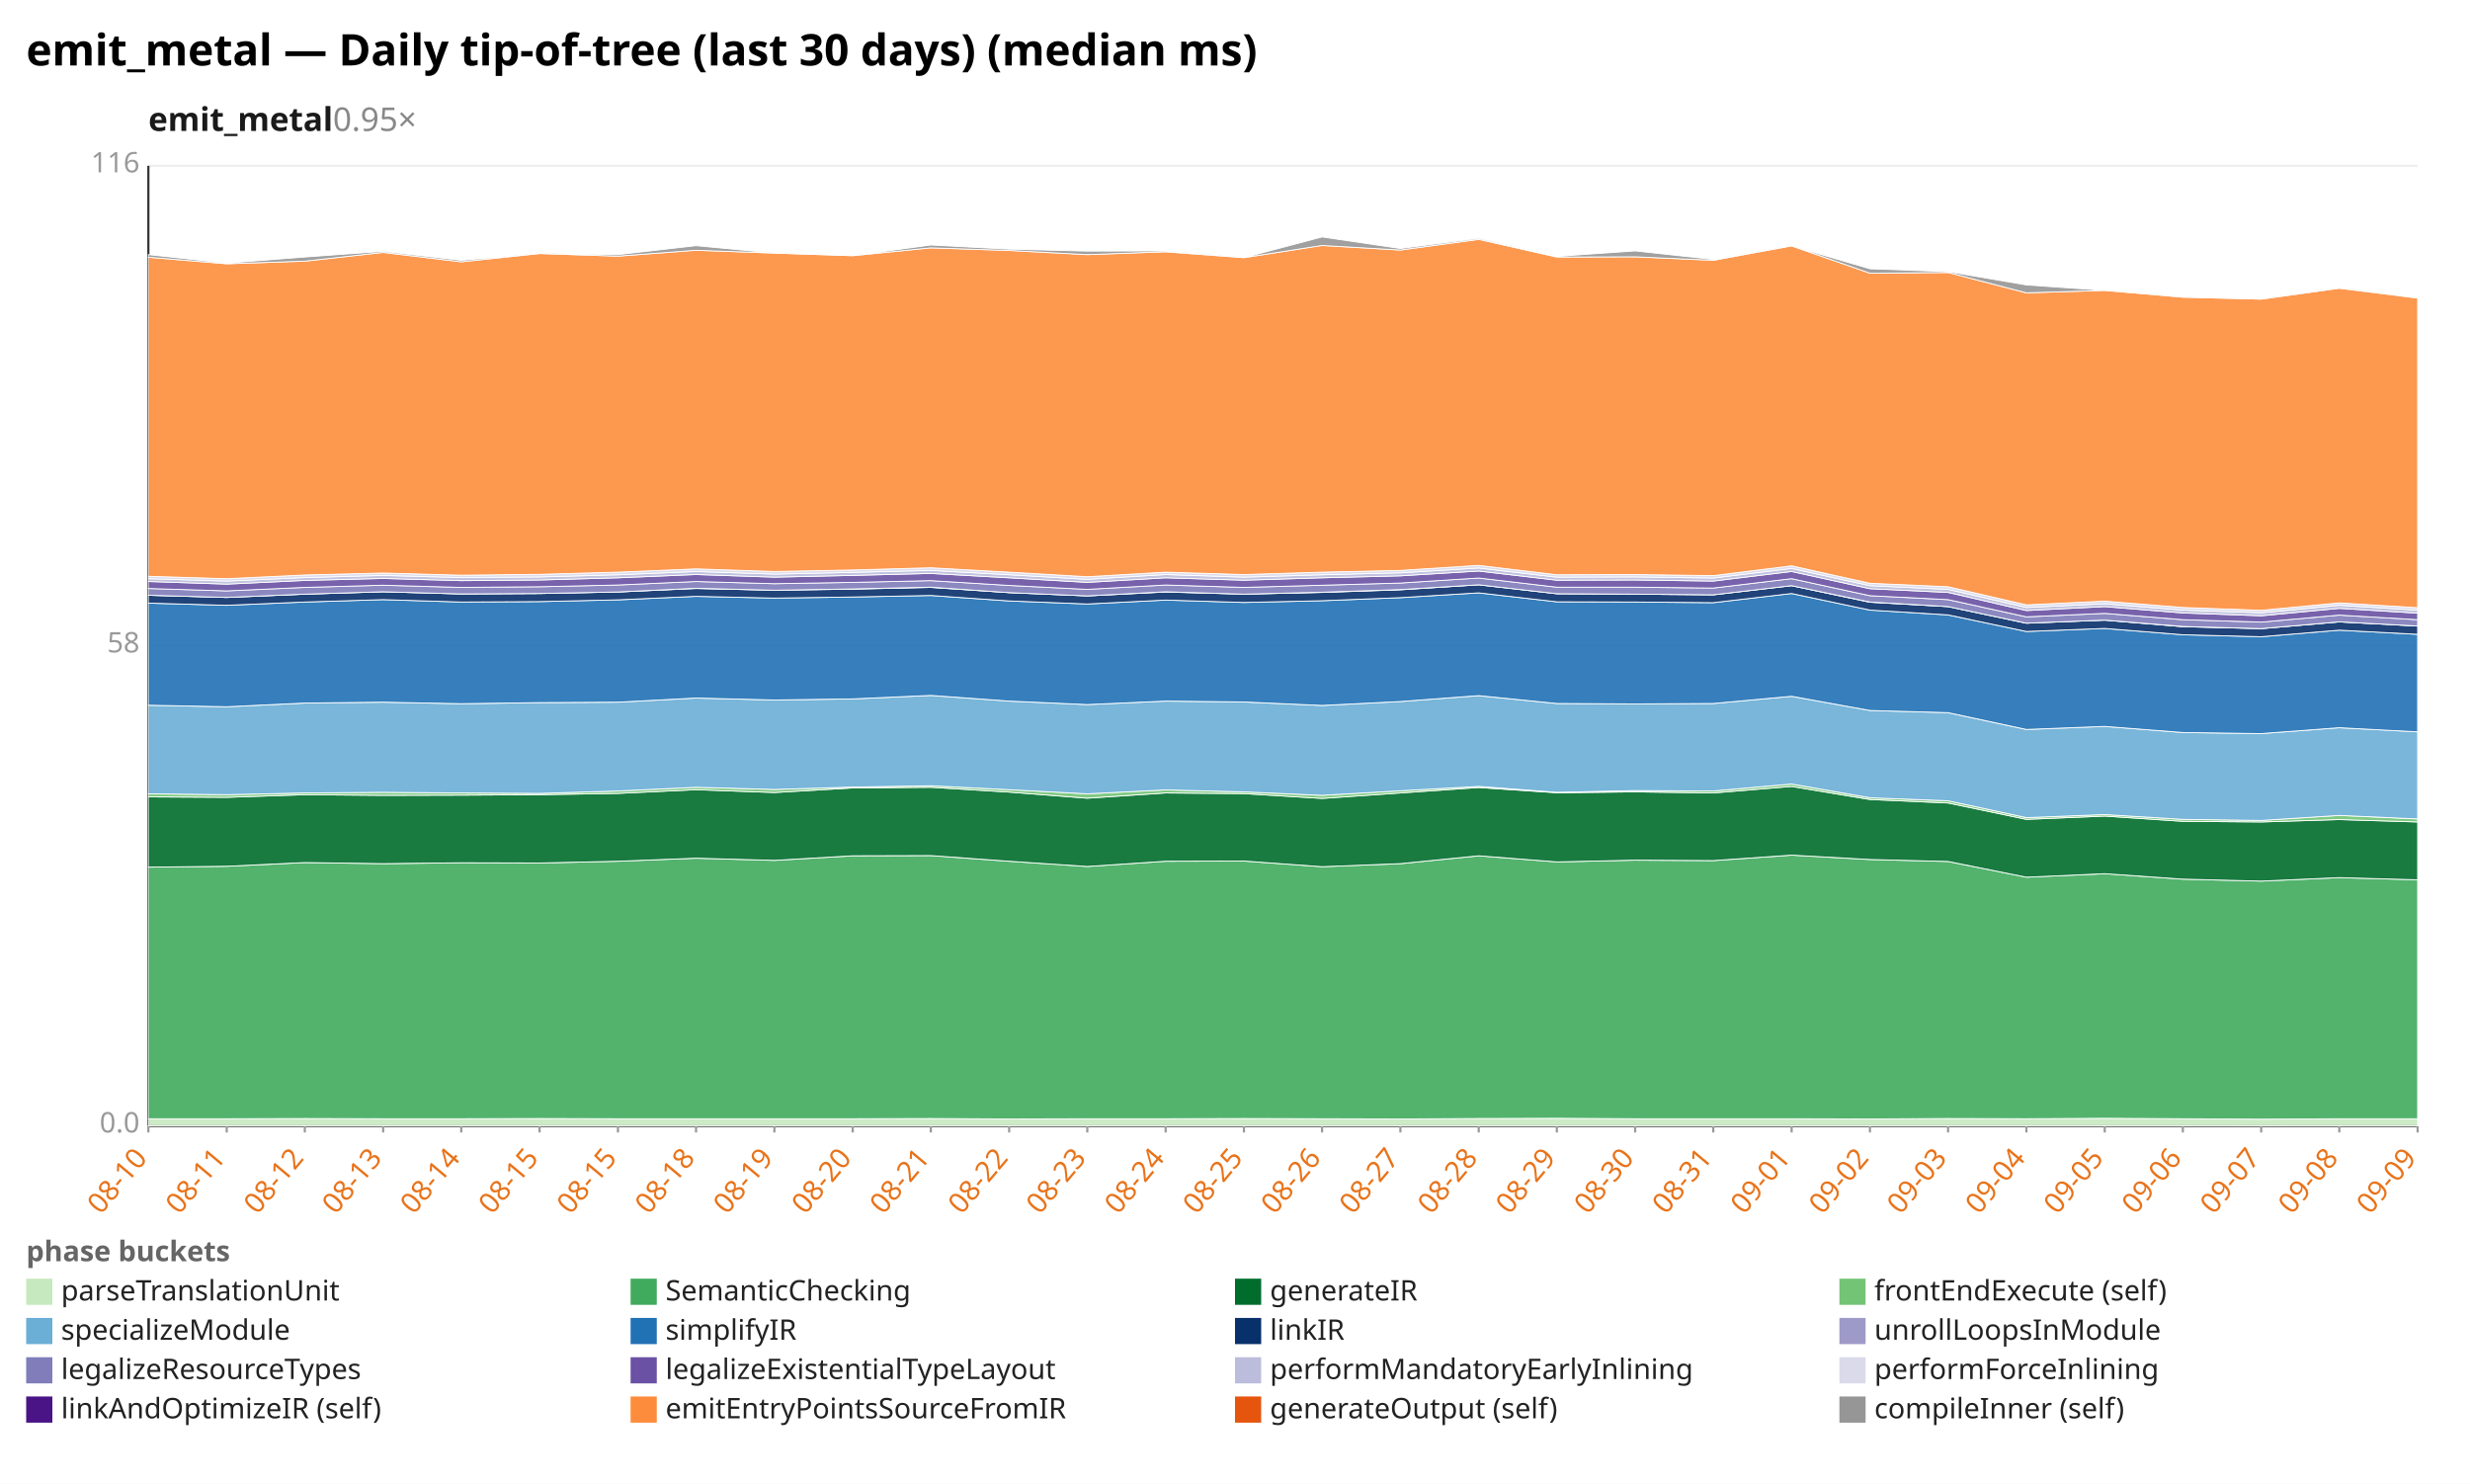
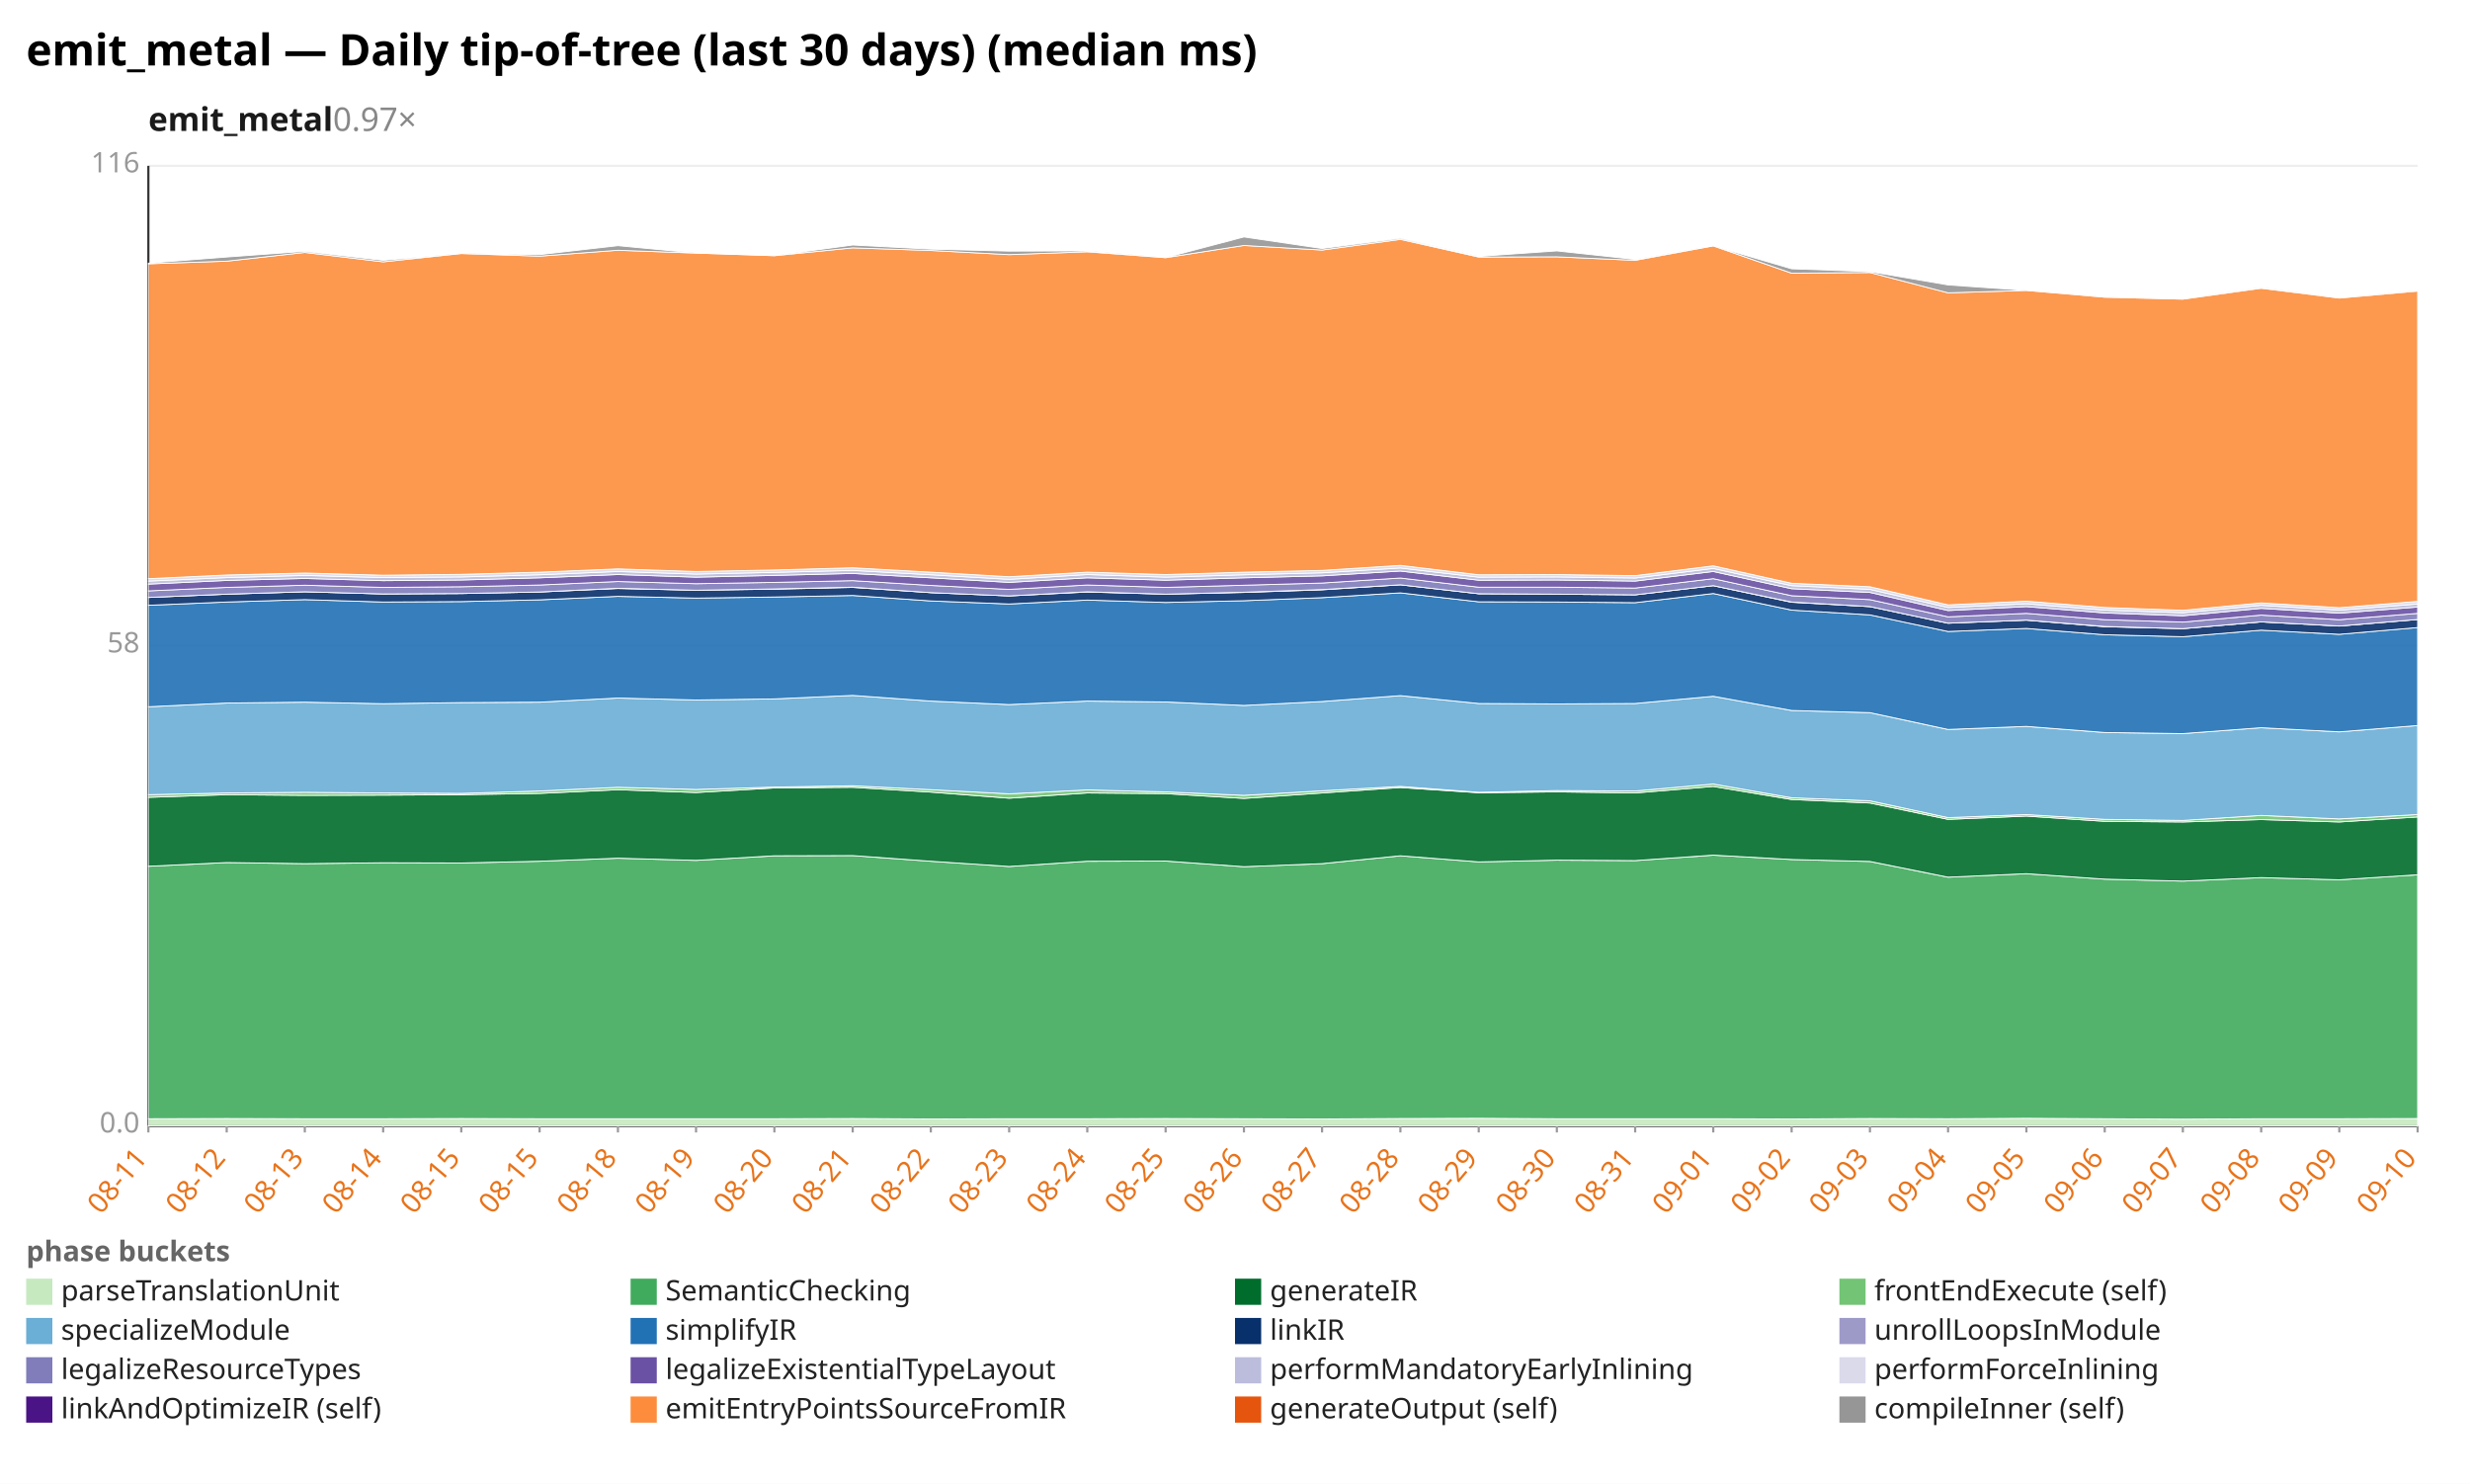
<svg xmlns="http://www.w3.org/2000/svg" width="1132" height="680" viewBox="0 0 1132 680" preserveAspectRatio="xMidYMid meet" font-family="sans-serif" font-size="13">
  <rect width="1132" height="680" fill="white" />
  <text x="12" y="30" font-size="20" font-weight="bold">emit_metal — Daily tip-of-tree (last 30 days) (median ms)</text>
-   <text x="68" y="60" font-size="15" font-weight="600" fill="#1a1a1a">emit_metal<tspan fill="#888" font-weight="400" text-decoration="none">  0.95×</tspan>
+   <text x="68" y="60" font-size="15" font-weight="600" fill="#1a1a1a">emit_metal<tspan fill="#888" font-weight="400" text-decoration="none">  0.97×</tspan>
  </text>
  <line x1="68.0" y1="516.0" x2="1108.0" y2="516.0" stroke="#eee" />
  <text x="64.0" y="519.0" text-anchor="end" fill="#999">0.0</text>
  <line x1="68.0" y1="296.0" x2="1108.0" y2="296.0" stroke="#eee" />
  <text x="64.0" y="299.0" text-anchor="end" fill="#999">58</text>
  <line x1="68.0" y1="76.0" x2="1108.0" y2="76.0" stroke="#eee" />
  <text x="64.0" y="79.0" text-anchor="end" fill="#999">116</text>
  <line x1="68.0" y1="76.0" x2="68.0" y2="516.0" stroke="#333" />
  <line x1="68.0" y1="516.0" x2="1108.0" y2="516.0" stroke="#333" />
  <line x1="68.0" y1="516.0" x2="68.0" y2="519.0" stroke="#999" />
-   <text x="68.0" y="531.0" text-anchor="end" fill="#e8731a" transform="rotate(-50 68.0 531.0)">08-10</text>
+   <text x="68.0" y="531.0" text-anchor="end" fill="#e8731a" transform="rotate(-50 68.0 531.0)">08-11</text>
  <line x1="103.9" y1="516.0" x2="103.9" y2="519.0" stroke="#999" />
-   <text x="103.9" y="531.0" text-anchor="end" fill="#e8731a" transform="rotate(-50 103.9 531.0)">08-11</text>
+   <text x="103.9" y="531.0" text-anchor="end" fill="#e8731a" transform="rotate(-50 103.9 531.0)">08-12</text>
  <line x1="139.7" y1="516.0" x2="139.7" y2="519.0" stroke="#999" />
-   <text x="139.7" y="531.0" text-anchor="end" fill="#e8731a" transform="rotate(-50 139.7 531.0)">08-12</text>
+   <text x="139.7" y="531.0" text-anchor="end" fill="#e8731a" transform="rotate(-50 139.7 531.0)">08-13</text>
  <line x1="175.6" y1="516.0" x2="175.6" y2="519.0" stroke="#999" />
-   <text x="175.6" y="531.0" text-anchor="end" fill="#e8731a" transform="rotate(-50 175.6 531.0)">08-13</text>
+   <text x="175.6" y="531.0" text-anchor="end" fill="#e8731a" transform="rotate(-50 175.6 531.0)">08-14</text>
  <line x1="211.4" y1="516.0" x2="211.4" y2="519.0" stroke="#999" />
-   <text x="211.4" y="531.0" text-anchor="end" fill="#e8731a" transform="rotate(-50 211.4 531.0)">08-14</text>
+   <text x="211.4" y="531.0" text-anchor="end" fill="#e8731a" transform="rotate(-50 211.4 531.0)">08-15</text>
  <line x1="247.3" y1="516.0" x2="247.3" y2="519.0" stroke="#999" />
  <text x="247.3" y="531.0" text-anchor="end" fill="#e8731a" transform="rotate(-50 247.3 531.0)">08-15</text>
  <line x1="283.2" y1="516.0" x2="283.2" y2="519.0" stroke="#999" />
-   <text x="283.2" y="531.0" text-anchor="end" fill="#e8731a" transform="rotate(-50 283.2 531.0)">08-15</text>
+   <text x="283.2" y="531.0" text-anchor="end" fill="#e8731a" transform="rotate(-50 283.2 531.0)">08-18</text>
  <line x1="319.0" y1="516.0" x2="319.0" y2="519.0" stroke="#999" />
-   <text x="319.0" y="531.0" text-anchor="end" fill="#e8731a" transform="rotate(-50 319.0 531.0)">08-18</text>
+   <text x="319.0" y="531.0" text-anchor="end" fill="#e8731a" transform="rotate(-50 319.0 531.0)">08-19</text>
  <line x1="354.9" y1="516.0" x2="354.9" y2="519.0" stroke="#999" />
-   <text x="354.9" y="531.0" text-anchor="end" fill="#e8731a" transform="rotate(-50 354.9 531.0)">08-19</text>
+   <text x="354.9" y="531.0" text-anchor="end" fill="#e8731a" transform="rotate(-50 354.9 531.0)">08-20</text>
  <line x1="390.8" y1="516.0" x2="390.8" y2="519.0" stroke="#999" />
-   <text x="390.8" y="531.0" text-anchor="end" fill="#e8731a" transform="rotate(-50 390.8 531.0)">08-20</text>
+   <text x="390.8" y="531.0" text-anchor="end" fill="#e8731a" transform="rotate(-50 390.8 531.0)">08-21</text>
  <line x1="426.6" y1="516.0" x2="426.6" y2="519.0" stroke="#999" />
-   <text x="426.6" y="531.0" text-anchor="end" fill="#e8731a" transform="rotate(-50 426.6 531.0)">08-21</text>
+   <text x="426.6" y="531.0" text-anchor="end" fill="#e8731a" transform="rotate(-50 426.6 531.0)">08-22</text>
  <line x1="462.5" y1="516.0" x2="462.5" y2="519.0" stroke="#999" />
-   <text x="462.5" y="531.0" text-anchor="end" fill="#e8731a" transform="rotate(-50 462.5 531.0)">08-22</text>
+   <text x="462.5" y="531.0" text-anchor="end" fill="#e8731a" transform="rotate(-50 462.5 531.0)">08-23</text>
  <line x1="498.3" y1="516.0" x2="498.3" y2="519.0" stroke="#999" />
-   <text x="498.3" y="531.0" text-anchor="end" fill="#e8731a" transform="rotate(-50 498.3 531.0)">08-23</text>
+   <text x="498.3" y="531.0" text-anchor="end" fill="#e8731a" transform="rotate(-50 498.3 531.0)">08-24</text>
  <line x1="534.2" y1="516.0" x2="534.2" y2="519.0" stroke="#999" />
-   <text x="534.2" y="531.0" text-anchor="end" fill="#e8731a" transform="rotate(-50 534.2 531.0)">08-24</text>
+   <text x="534.2" y="531.0" text-anchor="end" fill="#e8731a" transform="rotate(-50 534.2 531.0)">08-25</text>
  <line x1="570.1" y1="516.0" x2="570.1" y2="519.0" stroke="#999" />
-   <text x="570.1" y="531.0" text-anchor="end" fill="#e8731a" transform="rotate(-50 570.1 531.0)">08-25</text>
+   <text x="570.1" y="531.0" text-anchor="end" fill="#e8731a" transform="rotate(-50 570.1 531.0)">08-26</text>
  <line x1="605.9" y1="516.0" x2="605.9" y2="519.0" stroke="#999" />
-   <text x="605.9" y="531.0" text-anchor="end" fill="#e8731a" transform="rotate(-50 605.9 531.0)">08-26</text>
+   <text x="605.9" y="531.0" text-anchor="end" fill="#e8731a" transform="rotate(-50 605.9 531.0)">08-27</text>
  <line x1="641.8" y1="516.0" x2="641.8" y2="519.0" stroke="#999" />
-   <text x="641.8" y="531.0" text-anchor="end" fill="#e8731a" transform="rotate(-50 641.8 531.0)">08-27</text>
+   <text x="641.8" y="531.0" text-anchor="end" fill="#e8731a" transform="rotate(-50 641.8 531.0)">08-28</text>
  <line x1="677.7" y1="516.0" x2="677.7" y2="519.0" stroke="#999" />
-   <text x="677.7" y="531.0" text-anchor="end" fill="#e8731a" transform="rotate(-50 677.7 531.0)">08-28</text>
+   <text x="677.7" y="531.0" text-anchor="end" fill="#e8731a" transform="rotate(-50 677.7 531.0)">08-29</text>
  <line x1="713.5" y1="516.0" x2="713.5" y2="519.0" stroke="#999" />
-   <text x="713.5" y="531.0" text-anchor="end" fill="#e8731a" transform="rotate(-50 713.5 531.0)">08-29</text>
+   <text x="713.5" y="531.0" text-anchor="end" fill="#e8731a" transform="rotate(-50 713.5 531.0)">08-30</text>
  <line x1="749.4" y1="516.0" x2="749.4" y2="519.0" stroke="#999" />
-   <text x="749.4" y="531.0" text-anchor="end" fill="#e8731a" transform="rotate(-50 749.4 531.0)">08-30</text>
+   <text x="749.4" y="531.0" text-anchor="end" fill="#e8731a" transform="rotate(-50 749.4 531.0)">08-31</text>
  <line x1="785.2" y1="516.0" x2="785.2" y2="519.0" stroke="#999" />
-   <text x="785.2" y="531.0" text-anchor="end" fill="#e8731a" transform="rotate(-50 785.2 531.0)">08-31</text>
+   <text x="785.2" y="531.0" text-anchor="end" fill="#e8731a" transform="rotate(-50 785.2 531.0)">09-01</text>
  <line x1="821.1" y1="516.0" x2="821.1" y2="519.0" stroke="#999" />
-   <text x="821.1" y="531.0" text-anchor="end" fill="#e8731a" transform="rotate(-50 821.1 531.0)">09-01</text>
+   <text x="821.1" y="531.0" text-anchor="end" fill="#e8731a" transform="rotate(-50 821.1 531.0)">09-02</text>
  <line x1="857.0" y1="516.0" x2="857.0" y2="519.0" stroke="#999" />
-   <text x="857.0" y="531.0" text-anchor="end" fill="#e8731a" transform="rotate(-50 857.0 531.0)">09-02</text>
+   <text x="857.0" y="531.0" text-anchor="end" fill="#e8731a" transform="rotate(-50 857.0 531.0)">09-03</text>
  <line x1="892.8" y1="516.0" x2="892.8" y2="519.0" stroke="#999" />
-   <text x="892.8" y="531.0" text-anchor="end" fill="#e8731a" transform="rotate(-50 892.8 531.0)">09-03</text>
+   <text x="892.8" y="531.0" text-anchor="end" fill="#e8731a" transform="rotate(-50 892.8 531.0)">09-04</text>
  <line x1="928.7" y1="516.0" x2="928.7" y2="519.0" stroke="#999" />
-   <text x="928.7" y="531.0" text-anchor="end" fill="#e8731a" transform="rotate(-50 928.7 531.0)">09-04</text>
+   <text x="928.7" y="531.0" text-anchor="end" fill="#e8731a" transform="rotate(-50 928.7 531.0)">09-05</text>
  <line x1="964.6" y1="516.0" x2="964.6" y2="519.0" stroke="#999" />
-   <text x="964.6" y="531.0" text-anchor="end" fill="#e8731a" transform="rotate(-50 964.6 531.0)">09-05</text>
+   <text x="964.6" y="531.0" text-anchor="end" fill="#e8731a" transform="rotate(-50 964.6 531.0)">09-06</text>
  <line x1="1000.4" y1="516.0" x2="1000.4" y2="519.0" stroke="#999" />
-   <text x="1000.4" y="531.0" text-anchor="end" fill="#e8731a" transform="rotate(-50 1000.4 531.0)">09-06</text>
+   <text x="1000.4" y="531.0" text-anchor="end" fill="#e8731a" transform="rotate(-50 1000.4 531.0)">09-07</text>
  <line x1="1036.3" y1="516.0" x2="1036.3" y2="519.0" stroke="#999" />
-   <text x="1036.3" y="531.0" text-anchor="end" fill="#e8731a" transform="rotate(-50 1036.3 531.0)">09-07</text>
+   <text x="1036.3" y="531.0" text-anchor="end" fill="#e8731a" transform="rotate(-50 1036.3 531.0)">09-08</text>
  <line x1="1072.1" y1="516.0" x2="1072.1" y2="519.0" stroke="#999" />
-   <text x="1072.1" y="531.0" text-anchor="end" fill="#e8731a" transform="rotate(-50 1072.1 531.0)">09-08</text>
+   <text x="1072.1" y="531.0" text-anchor="end" fill="#e8731a" transform="rotate(-50 1072.1 531.0)">09-09</text>
  <line x1="1108.0" y1="516.0" x2="1108.0" y2="519.0" stroke="#999" />
-   <text x="1108.0" y="531.0" text-anchor="end" fill="#e8731a" transform="rotate(-50 1108.0 531.0)">09-09</text>
-   <polygon points="68.0,512.7 103.9,512.7 139.7,512.6 175.6,512.7 211.4,512.7 247.3,512.6 283.2,512.7 319.0,512.7 354.9,512.7 390.8,512.7 426.6,512.6 462.5,512.8 498.3,512.7 534.2,512.7 570.1,512.6 605.9,512.7 641.8,512.8 677.7,512.6 713.5,512.5 749.4,512.7 785.2,512.7 821.1,512.7 857.0,512.8 892.8,512.6 928.7,512.7 964.6,512.5 1000.4,512.7 1036.3,512.9 1072.1,512.7 1108.0,512.7 1108.0,516.0 1072.1,516.0 1036.3,516.0 1000.4,516.0 964.6,516.0 928.7,516.0 892.8,516.0 857.0,516.0 821.1,516.0 785.2,516.0 749.4,516.0 713.5,516.0 677.7,516.0 641.8,516.0 605.9,516.0 570.1,516.0 534.2,516.0 498.3,516.0 462.5,516.0 426.6,516.0 390.8,516.0 354.9,516.0 319.0,516.0 283.2,516.0 247.3,516.0 211.4,516.0 175.6,516.0 139.7,516.0 103.9,516.0 68.0,516.0" fill="#c7e9c0" fill-opacity="0.9" stroke="#fff" stroke-width="0.4" />
-   <polygon points="68.0,397.4 103.9,397.0 139.7,395.3 175.6,395.8 211.4,395.4 247.3,395.5 283.2,394.7 319.0,393.3 354.9,394.3 390.8,392.2 426.6,392.1 462.5,394.7 498.3,397.1 534.2,394.7 570.1,394.6 605.9,397.2 641.8,395.8 677.7,392.2 713.5,395.0 749.4,394.2 785.2,394.4 821.1,391.9 857.0,393.9 892.8,394.8 928.7,402.0 964.6,400.4 1000.4,402.9 1036.3,403.8 1072.1,402.2 1108.0,403.2 1108.0,512.7 1072.1,512.7 1036.3,512.9 1000.4,512.7 964.6,512.5 928.7,512.7 892.8,512.6 857.0,512.8 821.1,512.7 785.2,512.7 749.4,512.7 713.5,512.5 677.7,512.6 641.8,512.8 605.9,512.7 570.1,512.6 534.2,512.7 498.3,512.7 462.5,512.8 426.6,512.6 390.8,512.7 354.9,512.7 319.0,512.7 283.2,512.7 247.3,512.6 211.4,512.7 175.6,512.7 139.7,512.6 103.9,512.7 68.0,512.7" fill="#41ab5d" fill-opacity="0.9" stroke="#fff" stroke-width="0.4" />
-   <polygon points="68.0,365.2 103.9,365.4 139.7,364.2 175.6,364.5 211.4,364.4 247.3,364.2 283.2,363.6 319.0,361.9 354.9,363.2 390.8,361.1 426.6,360.8 462.5,363.0 498.3,365.8 534.2,363.4 570.1,363.7 605.9,365.9 641.8,363.4 677.7,360.9 713.5,363.3 749.4,362.9 785.2,363.4 821.1,360.4 857.0,366.4 892.8,368.0 928.7,375.5 964.6,374.0 1000.4,376.4 1036.3,376.7 1072.1,375.6 1108.0,376.7 1108.0,403.2 1072.1,402.2 1036.3,403.8 1000.4,402.9 964.6,400.4 928.7,402.0 892.8,394.8 857.0,393.9 821.1,391.9 785.2,394.4 749.4,394.2 713.5,395.0 677.7,392.2 641.8,395.8 605.9,397.2 570.1,394.6 534.2,394.7 498.3,397.1 462.5,394.7 426.6,392.1 390.8,392.2 354.9,394.3 319.0,393.3 283.2,394.7 247.3,395.5 211.4,395.4 175.6,395.8 139.7,395.3 103.9,397.0 68.0,397.4" fill="#006d2c" fill-opacity="0.9" stroke="#fff" stroke-width="0.4" />
-   <polygon points="68.0,363.8 103.9,364.2 139.7,363.4 175.6,363.1 211.4,363.4 247.3,363.6 283.2,362.5 319.0,360.8 354.9,361.8 390.8,360.7 426.6,360.1 462.5,361.9 498.3,363.8 534.2,362.0 570.1,362.9 605.9,364.5 641.8,362.4 677.7,360.4 713.5,363.1 749.4,362.3 785.2,362.5 821.1,359.3 857.0,365.6 892.8,367.0 928.7,374.7 964.6,373.3 1000.4,375.5 1036.3,376.0 1072.1,373.7 1108.0,375.3 1108.0,376.7 1072.1,375.6 1036.3,376.7 1000.4,376.4 964.6,374.0 928.7,375.5 892.8,368.0 857.0,366.4 821.1,360.4 785.2,363.4 749.4,362.9 713.5,363.3 677.7,360.9 641.8,363.4 605.9,365.9 570.1,363.7 534.2,363.4 498.3,365.8 462.5,363.0 426.6,360.8 390.8,361.1 354.9,363.2 319.0,361.9 283.2,363.6 247.3,364.2 211.4,364.4 175.6,364.5 139.7,364.2 103.9,365.4 68.0,365.2" fill="#74c476" fill-opacity="0.9" stroke="#fff" stroke-width="0.4" />
-   <polygon points="68.0,323.2 103.9,323.9 139.7,322.2 175.6,321.8 211.4,322.5 247.3,322.0 283.2,321.8 319.0,319.9 354.9,320.8 390.8,320.3 426.6,318.7 462.5,321.3 498.3,322.9 534.2,321.3 570.1,321.7 605.9,323.3 641.8,321.5 677.7,318.8 713.5,322.4 749.4,322.6 785.2,322.4 821.1,319.1 857.0,325.6 892.8,326.6 928.7,334.3 964.6,332.9 1000.4,335.7 1036.3,336.2 1072.1,333.5 1108.0,335.4 1108.0,375.3 1072.1,373.7 1036.3,376.0 1000.4,375.5 964.6,373.3 928.7,374.7 892.8,367.0 857.0,365.6 821.1,359.3 785.2,362.5 749.4,362.3 713.5,363.1 677.7,360.4 641.8,362.4 605.9,364.5 570.1,362.9 534.2,362.0 498.3,363.8 462.5,361.9 426.6,360.1 390.8,360.7 354.9,361.8 319.0,360.8 283.2,362.5 247.3,363.6 211.4,363.4 175.6,363.1 139.7,363.4 103.9,364.2 68.0,363.8" fill="#6baed6" fill-opacity="0.9" stroke="#fff" stroke-width="0.4" />
-   <polygon points="68.0,276.4 103.9,277.4 139.7,275.9 175.6,274.8 211.4,275.9 247.3,275.7 283.2,274.9 319.0,273.3 354.9,274.1 390.8,273.6 426.6,272.9 462.5,275.4 498.3,276.8 534.2,275.0 570.1,276.1 605.9,275.3 641.8,273.9 677.7,271.7 713.5,275.8 749.4,275.9 785.2,276.2 821.1,272.0 857.0,279.6 892.8,281.8 928.7,289.4 964.6,288.0 1000.4,290.9 1036.3,291.8 1072.1,288.8 1108.0,290.7 1108.0,335.4 1072.1,333.5 1036.3,336.2 1000.4,335.7 964.6,332.9 928.7,334.3 892.8,326.6 857.0,325.6 821.1,319.1 785.2,322.4 749.4,322.6 713.5,322.4 677.7,318.8 641.8,321.5 605.9,323.3 570.1,321.7 534.2,321.3 498.3,322.9 462.5,321.3 426.6,318.7 390.8,320.3 354.9,320.8 319.0,319.9 283.2,321.8 247.3,322.0 211.4,322.5 175.6,321.8 139.7,322.2 103.9,323.9 68.0,323.2" fill="#2171b5" fill-opacity="0.9" stroke="#fff" stroke-width="0.4" />
-   <polygon points="68.0,272.8 103.9,273.8 139.7,272.3 175.6,271.2 211.4,272.2 247.3,272.0 283.2,271.3 319.0,269.7 354.9,270.5 390.8,270.0 426.6,269.2 462.5,271.6 498.3,273.1 534.2,271.3 570.1,272.3 605.9,271.5 641.8,270.3 677.7,268.0 713.5,272.1 749.4,272.3 785.2,272.6 821.1,268.4 857.0,276.0 892.8,278.0 928.7,285.6 964.6,284.2 1000.4,287.2 1036.3,288.1 1072.1,285.0 1108.0,286.9 1108.0,290.7 1072.1,288.8 1036.3,291.8 1000.4,290.9 964.6,288.0 928.7,289.4 892.8,281.8 857.0,279.6 821.1,272.0 785.2,276.2 749.4,275.9 713.5,275.8 677.7,271.7 641.8,273.9 605.9,275.3 570.1,276.1 534.2,275.0 498.3,276.8 462.5,275.4 426.6,272.9 390.8,273.6 354.9,274.1 319.0,273.3 283.2,274.9 247.3,275.7 211.4,275.9 175.6,274.8 139.7,275.9 103.9,277.4 68.0,276.4" fill="#08306b" fill-opacity="0.9" stroke="#fff" stroke-width="0.4" />
-   <polygon points="68.0,272.8 103.9,273.8 139.7,272.3 175.6,271.2 211.4,272.2 247.3,272.0 283.2,271.3 319.0,269.6 354.9,270.5 390.8,269.9 426.6,269.1 462.5,271.6 498.3,273.1 534.2,271.2 570.1,272.3 605.9,271.4 641.8,270.2 677.7,268.0 713.5,272.1 749.4,272.3 785.2,272.6 821.1,268.4 857.0,275.9 892.8,278.0 928.7,285.6 964.6,284.2 1000.4,287.1 1036.3,288.1 1072.1,285.0 1108.0,286.9 1108.0,286.9 1072.1,285.0 1036.3,288.1 1000.4,287.2 964.6,284.2 928.7,285.6 892.8,278.0 857.0,276.0 821.1,268.4 785.2,272.6 749.4,272.3 713.5,272.1 677.7,268.0 641.8,270.3 605.9,271.5 570.1,272.3 534.2,271.3 498.3,273.1 462.5,271.6 426.6,269.2 390.8,270.0 354.9,270.5 319.0,269.7 283.2,271.3 247.3,272.0 211.4,272.2 175.6,271.2 139.7,272.3 103.9,273.8 68.0,272.8" fill="#9e9ac8" fill-opacity="0.9" stroke="#fff" stroke-width="0.4" />
-   <polygon points="68.0,269.7 103.9,270.8 139.7,269.2 175.6,268.2 211.4,269.2 247.3,268.9 283.2,268.1 319.0,266.5 354.9,267.5 390.8,266.9 426.6,266.1 462.5,268.3 498.3,270.1 534.2,268.1 570.1,269.2 605.9,268.2 641.8,267.2 677.7,264.9 713.5,269.1 749.4,269.1 785.2,269.5 821.1,265.2 857.0,273.0 892.8,274.8 928.7,282.7 964.6,281.1 1000.4,284.0 1036.3,285.1 1072.1,281.9 1108.0,284.0 1108.0,286.9 1072.1,285.0 1036.3,288.1 1000.4,287.1 964.6,284.2 928.7,285.6 892.8,278.0 857.0,275.9 821.1,268.4 785.2,272.6 749.4,272.3 713.5,272.1 677.7,268.0 641.8,270.2 605.9,271.4 570.1,272.3 534.2,271.2 498.3,273.1 462.5,271.6 426.6,269.1 390.8,269.9 354.9,270.5 319.0,269.6 283.2,271.3 247.3,272.0 211.4,272.2 175.6,271.2 139.7,272.3 103.9,273.8 68.0,272.8" fill="#807dba" fill-opacity="0.9" stroke="#fff" stroke-width="0.4" />
-   <polygon points="68.0,266.5 103.9,267.7 139.7,266.0 175.6,265.1 211.4,266.1 247.3,265.8 283.2,264.8 319.0,263.3 354.9,264.5 390.8,263.7 426.6,262.8 462.5,264.8 498.3,266.9 534.2,264.8 570.1,265.9 605.9,264.8 641.8,263.9 677.7,261.7 713.5,265.9 749.4,265.8 785.2,266.3 821.1,261.9 857.0,269.8 892.8,271.5 928.7,279.8 964.6,278.0 1000.4,280.9 1036.3,282.2 1072.1,278.8 1108.0,281.0 1108.0,284.0 1072.1,281.9 1036.3,285.1 1000.4,284.0 964.6,281.1 928.7,282.7 892.8,274.8 857.0,273.0 821.1,265.2 785.2,269.5 749.4,269.1 713.5,269.1 677.7,264.9 641.8,267.2 605.9,268.2 570.1,269.2 534.2,268.1 498.3,270.1 462.5,268.3 426.6,266.1 390.8,266.9 354.9,267.5 319.0,266.5 283.2,268.1 247.3,268.9 211.4,269.2 175.6,268.2 139.7,269.2 103.9,270.8 68.0,269.7" fill="#6a51a3" fill-opacity="0.9" stroke="#fff" stroke-width="0.4" />
-   <polygon points="68.0,265.2 103.9,266.3 139.7,264.7 175.6,263.7 211.4,264.7 247.3,264.4 283.2,263.4 319.0,261.9 354.9,263.1 390.8,262.3 426.6,261.4 462.5,263.4 498.3,265.5 534.2,263.3 570.1,264.5 605.9,263.4 641.8,262.5 677.7,260.3 713.5,264.5 749.4,264.4 785.2,264.9 821.1,260.5 857.0,268.4 892.8,270.1 928.7,278.4 964.6,276.7 1000.4,279.6 1036.3,280.8 1072.1,277.4 1108.0,279.6 1108.0,281.0 1072.1,278.8 1036.3,282.2 1000.4,280.9 964.6,278.0 928.7,279.8 892.8,271.5 857.0,269.8 821.1,261.9 785.2,266.3 749.4,265.8 713.5,265.9 677.7,261.7 641.8,263.9 605.9,264.8 570.1,265.9 534.2,264.8 498.3,266.9 462.5,264.8 426.6,262.8 390.8,263.7 354.9,264.5 319.0,263.3 283.2,264.8 247.3,265.8 211.4,266.1 175.6,265.1 139.7,266.0 103.9,267.7 68.0,266.5" fill="#bcbddc" fill-opacity="0.9" stroke="#fff" stroke-width="0.4" />
-   <polygon points="68.0,264.1 103.9,265.2 139.7,263.5 175.6,262.6 211.4,263.6 247.3,263.2 283.2,262.2 319.0,260.7 354.9,261.9 390.8,261.2 426.6,260.2 462.5,262.2 498.3,264.3 534.2,262.2 570.1,263.3 605.9,262.2 641.8,261.4 677.7,259.1 713.5,263.4 749.4,263.3 785.2,263.8 821.1,259.3 857.0,267.3 892.8,268.9 928.7,277.2 964.6,275.5 1000.4,278.4 1036.3,279.7 1072.1,276.3 1108.0,278.5 1108.0,279.6 1072.1,277.4 1036.3,280.8 1000.4,279.6 964.6,276.7 928.7,278.4 892.8,270.1 857.0,268.4 821.1,260.5 785.2,264.9 749.4,264.4 713.5,264.5 677.7,260.3 641.8,262.5 605.9,263.4 570.1,264.5 534.2,263.3 498.3,265.5 462.5,263.4 426.6,261.4 390.8,262.3 354.9,263.1 319.0,261.9 283.2,263.4 247.3,264.4 211.4,264.7 175.6,263.7 139.7,264.7 103.9,266.3 68.0,265.2" fill="#dadaeb" fill-opacity="0.9" stroke="#fff" stroke-width="0.4" />
-   <polygon points="68.0,117.9 103.9,120.9 139.7,119.7 175.6,115.7 211.4,120.0 247.3,116.2 283.2,117.4 319.0,114.7 354.9,116.0 390.8,117.2 426.6,113.6 462.5,114.8 498.3,116.7 534.2,115.4 570.1,118.1 605.9,112.5 641.8,114.6 677.7,109.7 713.5,117.8 749.4,117.7 785.2,119.3 821.1,112.7 857.0,125.2 892.8,124.9 928.7,134.2 964.6,133.1 1000.4,136.2 1036.3,137.1 1072.1,132.1 1108.0,136.6 1108.0,278.5 1072.1,276.3 1036.3,279.7 1000.4,278.4 964.6,275.5 928.7,277.2 892.8,268.9 857.0,267.3 821.1,259.3 785.2,263.8 749.4,263.3 713.5,263.4 677.7,259.1 641.8,261.4 605.9,262.2 570.1,263.3 534.2,262.2 498.3,264.3 462.5,262.2 426.6,260.2 390.8,261.2 354.9,261.9 319.0,260.7 283.2,262.2 247.3,263.2 211.4,263.6 175.6,262.6 139.7,263.5 103.9,265.2 68.0,264.1" fill="#fd8d3c" fill-opacity="0.9" stroke="#fff" stroke-width="0.4" />
-   <polygon points="68.0,116.7 103.9,120.6 139.7,117.8 175.6,115.2 211.4,119.3 247.3,116.2 283.2,116.7 319.0,112.6 354.9,116.0 390.8,117.2 426.6,112.3 462.5,114.2 498.3,115.1 534.2,115.0 570.1,118.1 605.9,108.6 641.8,113.9 677.7,109.2 713.5,117.5 749.4,115.0 785.2,118.9 821.1,112.7 857.0,123.2 892.8,124.5 928.7,130.6 964.6,133.1 1000.4,136.1 1036.3,137.1 1072.1,131.7 1108.0,136.6 1108.0,136.6 1072.1,132.1 1036.3,137.1 1000.4,136.2 964.6,133.1 928.7,134.2 892.8,124.9 857.0,125.2 821.1,112.7 785.2,119.3 749.4,117.7 713.5,117.8 677.7,109.7 641.8,114.6 605.9,112.5 570.1,118.1 534.2,115.4 498.3,116.7 462.5,114.8 426.6,113.6 390.8,117.2 354.9,116.0 319.0,114.7 283.2,117.4 247.3,116.2 211.4,120.0 175.6,115.7 139.7,119.7 103.9,120.9 68.0,117.9" fill="#969696" fill-opacity="0.9" stroke="#fff" stroke-width="0.4" />
+   <text x="1108.0" y="531.0" text-anchor="end" fill="#e8731a" transform="rotate(-50 1108.0 531.0)">09-10</text>
+   <polygon points="68.0,512.7 103.9,512.6 139.7,512.7 175.6,512.7 211.4,512.6 247.3,512.7 283.2,512.7 319.0,512.7 354.9,512.7 390.8,512.6 426.6,512.8 462.5,512.7 498.3,512.7 534.2,512.6 570.1,512.7 605.9,512.8 641.8,512.6 677.7,512.5 713.5,512.7 749.4,512.7 785.2,512.7 821.1,512.8 857.0,512.6 892.8,512.7 928.7,512.5 964.6,512.7 1000.4,512.9 1036.3,512.7 1072.1,512.7 1108.0,512.6 1108.0,516.0 1072.1,516.0 1036.3,516.0 1000.4,516.0 964.6,516.0 928.7,516.0 892.8,516.0 857.0,516.0 821.1,516.0 785.2,516.0 749.4,516.0 713.5,516.0 677.7,516.0 641.8,516.0 605.9,516.0 570.1,516.0 534.2,516.0 498.3,516.0 462.5,516.0 426.6,516.0 390.8,516.0 354.9,516.0 319.0,516.0 283.2,516.0 247.3,516.0 211.4,516.0 175.6,516.0 139.7,516.0 103.9,516.0 68.0,516.0" fill="#c7e9c0" fill-opacity="0.9" stroke="#fff" stroke-width="0.4" />
+   <polygon points="68.0,397.0 103.9,395.3 139.7,395.8 175.6,395.4 211.4,395.5 247.3,394.7 283.2,393.3 319.0,394.3 354.9,392.2 390.8,392.1 426.6,394.7 462.5,397.1 498.3,394.7 534.2,394.6 570.1,397.2 605.9,395.8 641.8,392.2 677.7,395.0 713.5,394.2 749.4,394.4 785.2,391.9 821.1,393.9 857.0,394.8 892.8,402.0 928.7,400.4 964.6,402.9 1000.4,403.8 1036.3,402.2 1072.1,403.2 1108.0,400.9 1108.0,512.6 1072.1,512.7 1036.3,512.7 1000.4,512.9 964.6,512.7 928.7,512.5 892.8,512.7 857.0,512.6 821.1,512.8 785.2,512.7 749.4,512.7 713.5,512.7 677.7,512.5 641.8,512.6 605.9,512.8 570.1,512.7 534.2,512.6 498.3,512.7 462.5,512.7 426.6,512.8 390.8,512.6 354.9,512.7 319.0,512.7 283.2,512.7 247.3,512.7 211.4,512.6 175.6,512.7 139.7,512.7 103.9,512.6 68.0,512.7" fill="#41ab5d" fill-opacity="0.9" stroke="#fff" stroke-width="0.4" />
+   <polygon points="68.0,365.4 103.9,364.2 139.7,364.5 175.6,364.4 211.4,364.2 247.3,363.6 283.2,361.9 319.0,363.2 354.9,361.1 390.8,360.8 426.6,363.0 462.5,365.8 498.3,363.4 534.2,363.7 570.1,365.9 605.9,363.4 641.8,360.9 677.7,363.3 713.5,362.9 749.4,363.4 785.2,360.4 821.1,366.4 857.0,368.0 892.8,375.5 928.7,374.0 964.6,376.4 1000.4,376.7 1036.3,375.6 1072.1,376.7 1108.0,374.4 1108.0,400.9 1072.1,403.2 1036.3,402.2 1000.4,403.8 964.6,402.9 928.7,400.4 892.8,402.0 857.0,394.8 821.1,393.9 785.2,391.9 749.4,394.4 713.5,394.2 677.7,395.0 641.8,392.2 605.9,395.8 570.1,397.2 534.2,394.6 498.3,394.7 462.5,397.1 426.6,394.7 390.8,392.1 354.9,392.2 319.0,394.3 283.2,393.3 247.3,394.7 211.4,395.5 175.6,395.4 139.7,395.8 103.9,395.3 68.0,397.0" fill="#006d2c" fill-opacity="0.9" stroke="#fff" stroke-width="0.4" />
+   <polygon points="68.0,364.2 103.9,363.4 139.7,363.1 175.6,363.4 211.4,363.6 247.3,362.5 283.2,360.8 319.0,361.8 354.9,360.7 390.8,360.1 426.6,361.9 462.5,363.8 498.3,362.0 534.2,362.9 570.1,364.5 605.9,362.4 641.8,360.4 677.7,363.1 713.5,362.3 749.4,362.5 785.2,359.3 821.1,365.6 857.0,367.0 892.8,374.7 928.7,373.3 964.6,375.5 1000.4,376.0 1036.3,373.7 1072.1,375.3 1108.0,373.3 1108.0,374.4 1072.1,376.7 1036.3,375.6 1000.4,376.7 964.6,376.4 928.7,374.0 892.8,375.5 857.0,368.0 821.1,366.4 785.2,360.4 749.4,363.4 713.5,362.9 677.7,363.3 641.8,360.9 605.9,363.4 570.1,365.9 534.2,363.7 498.3,363.4 462.5,365.8 426.6,363.0 390.8,360.8 354.9,361.1 319.0,363.2 283.2,361.9 247.3,363.6 211.4,364.2 175.6,364.4 139.7,364.5 103.9,364.2 68.0,365.4" fill="#74c476" fill-opacity="0.9" stroke="#fff" stroke-width="0.4" />
+   <polygon points="68.0,323.9 103.9,322.2 139.7,321.8 175.6,322.5 211.4,322.0 247.3,321.8 283.2,319.9 319.0,320.8 354.9,320.3 390.8,318.7 426.6,321.3 462.5,322.9 498.3,321.3 534.2,321.7 570.1,323.3 605.9,321.5 641.8,318.8 677.7,322.4 713.5,322.6 749.4,322.4 785.2,319.1 821.1,325.6 857.0,326.6 892.8,334.3 928.7,332.9 964.6,335.7 1000.4,336.2 1036.3,333.5 1072.1,335.4 1108.0,332.5 1108.0,373.3 1072.1,375.3 1036.3,373.7 1000.4,376.0 964.6,375.5 928.7,373.3 892.8,374.7 857.0,367.0 821.1,365.6 785.2,359.3 749.4,362.5 713.5,362.3 677.7,363.1 641.8,360.4 605.9,362.4 570.1,364.5 534.2,362.9 498.3,362.0 462.5,363.8 426.6,361.9 390.8,360.1 354.9,360.7 319.0,361.8 283.2,360.8 247.3,362.5 211.4,363.6 175.6,363.4 139.7,363.1 103.9,363.4 68.0,364.2" fill="#6baed6" fill-opacity="0.9" stroke="#fff" stroke-width="0.4" />
+   <polygon points="68.0,277.4 103.9,275.9 139.7,274.8 175.6,275.9 211.4,275.7 247.3,274.9 283.2,273.3 319.0,274.1 354.9,273.6 390.8,272.9 426.6,275.4 462.5,276.8 498.3,275.0 534.2,276.1 570.1,275.3 605.9,273.9 641.8,271.7 677.7,275.8 713.5,275.9 749.4,276.2 785.2,272.0 821.1,279.6 857.0,281.8 892.8,289.4 928.7,288.0 964.6,290.9 1000.4,291.8 1036.3,288.8 1072.1,290.7 1108.0,287.6 1108.0,332.5 1072.1,335.4 1036.3,333.5 1000.4,336.2 964.6,335.7 928.7,332.9 892.8,334.3 857.0,326.6 821.1,325.6 785.2,319.1 749.4,322.4 713.5,322.6 677.7,322.4 641.8,318.8 605.9,321.5 570.1,323.3 534.2,321.7 498.3,321.3 462.5,322.9 426.6,321.3 390.8,318.7 354.9,320.3 319.0,320.8 283.2,319.9 247.3,321.8 211.4,322.0 175.6,322.5 139.7,321.8 103.9,322.2 68.0,323.9" fill="#2171b5" fill-opacity="0.9" stroke="#fff" stroke-width="0.4" />
+   <polygon points="68.0,273.8 103.9,272.3 139.7,271.2 175.6,272.2 211.4,272.0 247.3,271.3 283.2,269.7 319.0,270.5 354.9,270.0 390.8,269.2 426.6,271.6 462.5,273.1 498.3,271.3 534.2,272.3 570.1,271.5 605.9,270.3 641.8,268.0 677.7,272.1 713.5,272.3 749.4,272.6 785.2,268.4 821.1,276.0 857.0,278.0 892.8,285.6 928.7,284.2 964.6,287.2 1000.4,288.1 1036.3,285.0 1072.1,286.9 1108.0,283.9 1108.0,287.6 1072.1,290.7 1036.3,288.8 1000.4,291.8 964.6,290.9 928.7,288.0 892.8,289.4 857.0,281.8 821.1,279.6 785.2,272.0 749.4,276.2 713.5,275.9 677.7,275.8 641.8,271.7 605.9,273.9 570.1,275.3 534.2,276.1 498.3,275.0 462.5,276.8 426.6,275.4 390.8,272.9 354.9,273.6 319.0,274.1 283.2,273.3 247.3,274.9 211.4,275.7 175.6,275.9 139.7,274.8 103.9,275.9 68.0,277.4" fill="#08306b" fill-opacity="0.9" stroke="#fff" stroke-width="0.4" />
+   <polygon points="68.0,273.8 103.9,272.3 139.7,271.2 175.6,272.2 211.4,272.0 247.3,271.3 283.2,269.6 319.0,270.5 354.9,269.9 390.8,269.1 426.6,271.6 462.5,273.1 498.3,271.2 534.2,272.3 570.1,271.4 605.9,270.2 641.8,268.0 677.7,272.1 713.5,272.3 749.4,272.6 785.2,268.4 821.1,275.9 857.0,278.0 892.8,285.6 928.7,284.2 964.6,287.1 1000.4,288.1 1036.3,285.0 1072.1,286.9 1108.0,283.9 1108.0,283.9 1072.1,286.9 1036.3,285.0 1000.4,288.1 964.6,287.2 928.7,284.2 892.8,285.6 857.0,278.0 821.1,276.0 785.2,268.4 749.4,272.6 713.5,272.3 677.7,272.1 641.8,268.0 605.9,270.3 570.1,271.5 534.2,272.3 498.3,271.3 462.5,273.1 426.6,271.6 390.8,269.2 354.9,270.0 319.0,270.5 283.2,269.7 247.3,271.3 211.4,272.0 175.6,272.2 139.7,271.2 103.9,272.3 68.0,273.8" fill="#9e9ac8" fill-opacity="0.9" stroke="#fff" stroke-width="0.4" />
+   <polygon points="68.0,270.8 103.9,269.2 139.7,268.2 175.6,269.2 211.4,268.9 247.3,268.1 283.2,266.5 319.0,267.5 354.9,266.9 390.8,266.1 426.6,268.3 462.5,270.1 498.3,268.1 534.2,269.2 570.1,268.2 605.9,267.2 641.8,264.9 677.7,269.1 713.5,269.1 749.4,269.5 785.2,265.2 821.1,273.0 857.0,274.8 892.8,282.7 928.7,281.1 964.6,284.0 1000.4,285.1 1036.3,281.9 1072.1,284.0 1108.0,281.1 1108.0,283.9 1072.1,286.9 1036.3,285.0 1000.4,288.1 964.6,287.1 928.7,284.2 892.8,285.6 857.0,278.0 821.1,275.9 785.2,268.4 749.4,272.6 713.5,272.3 677.7,272.1 641.8,268.0 605.9,270.2 570.1,271.4 534.2,272.3 498.3,271.2 462.5,273.1 426.6,271.6 390.8,269.1 354.9,269.9 319.0,270.5 283.2,269.6 247.3,271.3 211.4,272.0 175.6,272.2 139.7,271.2 103.9,272.3 68.0,273.8" fill="#807dba" fill-opacity="0.9" stroke="#fff" stroke-width="0.4" />
+   <polygon points="68.0,267.7 103.9,266.0 139.7,265.1 175.6,266.1 211.4,265.8 247.3,264.8 283.2,263.3 319.0,264.5 354.9,263.7 390.8,262.8 426.6,264.8 462.5,266.9 498.3,264.8 534.2,265.9 570.1,264.8 605.9,263.9 641.8,261.7 677.7,265.9 713.5,265.8 749.4,266.3 785.2,261.9 821.1,269.8 857.0,271.5 892.8,279.8 928.7,278.0 964.6,280.9 1000.4,282.2 1036.3,278.8 1072.1,281.0 1108.0,278.2 1108.0,281.1 1072.1,284.0 1036.3,281.9 1000.4,285.1 964.6,284.0 928.7,281.1 892.8,282.7 857.0,274.8 821.1,273.0 785.2,265.2 749.4,269.5 713.5,269.1 677.7,269.1 641.8,264.9 605.9,267.2 570.1,268.2 534.2,269.2 498.3,268.1 462.5,270.1 426.6,268.3 390.8,266.1 354.9,266.9 319.0,267.5 283.2,266.5 247.3,268.1 211.4,268.9 175.6,269.2 139.7,268.2 103.9,269.2 68.0,270.8" fill="#6a51a3" fill-opacity="0.9" stroke="#fff" stroke-width="0.4" />
+   <polygon points="68.0,266.3 103.9,264.7 139.7,263.7 175.6,264.7 211.4,264.4 247.3,263.4 283.2,261.9 319.0,263.1 354.9,262.3 390.8,261.4 426.6,263.4 462.5,265.5 498.3,263.3 534.2,264.5 570.1,263.4 605.9,262.5 641.8,260.3 677.7,264.5 713.5,264.4 749.4,264.9 785.2,260.5 821.1,268.4 857.0,270.1 892.8,278.4 928.7,276.7 964.6,279.6 1000.4,280.8 1036.3,277.4 1072.1,279.6 1108.0,276.8 1108.0,278.2 1072.1,281.0 1036.3,278.8 1000.4,282.2 964.6,280.9 928.7,278.0 892.8,279.8 857.0,271.5 821.1,269.8 785.2,261.9 749.4,266.3 713.5,265.8 677.7,265.9 641.8,261.7 605.9,263.9 570.1,264.8 534.2,265.9 498.3,264.8 462.5,266.9 426.6,264.8 390.8,262.8 354.9,263.7 319.0,264.5 283.2,263.3 247.3,264.8 211.4,265.8 175.6,266.1 139.7,265.1 103.9,266.0 68.0,267.7" fill="#bcbddc" fill-opacity="0.9" stroke="#fff" stroke-width="0.4" />
+   <polygon points="68.0,265.2 103.9,263.5 139.7,262.6 175.6,263.6 211.4,263.2 247.3,262.2 283.2,260.7 319.0,261.9 354.9,261.2 390.8,260.2 426.6,262.2 462.5,264.3 498.3,262.2 534.2,263.3 570.1,262.2 605.9,261.4 641.8,259.1 677.7,263.4 713.5,263.3 749.4,263.8 785.2,259.3 821.1,267.3 857.0,268.9 892.8,277.2 928.7,275.5 964.6,278.4 1000.4,279.7 1036.3,276.3 1072.1,278.5 1108.0,275.6 1108.0,276.8 1072.1,279.6 1036.3,277.4 1000.4,280.8 964.6,279.6 928.7,276.7 892.8,278.4 857.0,270.1 821.1,268.4 785.2,260.5 749.4,264.9 713.5,264.4 677.7,264.5 641.8,260.3 605.9,262.5 570.1,263.4 534.2,264.5 498.3,263.3 462.5,265.5 426.6,263.4 390.8,261.4 354.9,262.3 319.0,263.1 283.2,261.9 247.3,263.4 211.4,264.4 175.6,264.7 139.7,263.7 103.9,264.7 68.0,266.3" fill="#dadaeb" fill-opacity="0.9" stroke="#fff" stroke-width="0.4" />
+   <polygon points="68.0,120.9 103.9,119.7 139.7,115.7 175.6,120.0 211.4,116.2 247.3,117.4 283.2,114.7 319.0,116.0 354.9,117.2 390.8,113.6 426.6,114.8 462.5,116.7 498.3,115.4 534.2,118.1 570.1,112.5 605.9,114.6 641.8,109.7 677.7,117.8 713.5,117.7 749.4,119.3 785.2,112.7 821.1,125.2 857.0,124.9 892.8,134.2 928.7,133.1 964.6,136.2 1000.4,137.1 1036.3,132.1 1072.1,136.6 1108.0,133.4 1108.0,275.6 1072.1,278.5 1036.3,276.3 1000.4,279.7 964.6,278.4 928.7,275.5 892.8,277.2 857.0,268.9 821.1,267.3 785.2,259.3 749.4,263.8 713.5,263.3 677.7,263.4 641.8,259.1 605.9,261.4 570.1,262.2 534.2,263.3 498.3,262.2 462.5,264.3 426.6,262.2 390.8,260.2 354.9,261.2 319.0,261.9 283.2,260.7 247.3,262.2 211.4,263.2 175.6,263.6 139.7,262.6 103.9,263.5 68.0,265.2" fill="#fd8d3c" fill-opacity="0.9" stroke="#fff" stroke-width="0.4" />
+   <polygon points="68.0,120.6 103.9,117.8 139.7,115.2 175.6,119.3 211.4,116.2 247.3,116.7 283.2,112.6 319.0,116.0 354.9,117.2 390.8,112.3 426.6,114.2 462.5,115.1 498.3,115.0 534.2,118.1 570.1,108.6 605.9,113.9 641.8,109.2 677.7,117.5 713.5,115.0 749.4,118.9 785.2,112.7 821.1,123.2 857.0,124.5 892.8,130.6 928.7,133.1 964.6,136.1 1000.4,137.1 1036.3,131.7 1072.1,136.6 1108.0,133.1 1108.0,133.4 1072.1,136.6 1036.3,132.1 1000.4,137.1 964.6,136.2 928.7,133.1 892.8,134.2 857.0,124.9 821.1,125.2 785.2,112.7 749.4,119.3 713.5,117.7 677.7,117.8 641.8,109.7 605.9,114.6 570.1,112.5 534.2,118.1 498.3,115.4 462.5,116.7 426.6,114.8 390.8,113.6 354.9,117.2 319.0,116.0 283.2,114.7 247.3,117.4 211.4,116.2 175.6,120.0 139.7,115.7 103.9,119.7 68.0,120.9" fill="#969696" fill-opacity="0.9" stroke="#fff" stroke-width="0.4" />
  <text x="12" y="578" fill="#666" font-weight="600">phase buckets</text>
  <rect x="12" y="586" width="12" height="12" fill="#c7e9c0" />
  <text x="28" y="596" fill="#222">parseTranslationUnit</text>
  <rect x="289" y="586" width="12" height="12" fill="#41ab5d" />
  <text x="305" y="596" fill="#222">SemanticChecking</text>
  <rect x="566" y="586" width="12" height="12" fill="#006d2c" />
  <text x="582" y="596" fill="#222">generateIR</text>
  <rect x="843" y="586" width="12" height="12" fill="#74c476" />
  <text x="859" y="596" fill="#222">frontEndExecute (self)</text>
  <rect x="12" y="604" width="12" height="12" fill="#6baed6" />
  <text x="28" y="614" fill="#222">specializeModule</text>
  <rect x="289" y="604" width="12" height="12" fill="#2171b5" />
  <text x="305" y="614" fill="#222">simplifyIR</text>
  <rect x="566" y="604" width="12" height="12" fill="#08306b" />
  <text x="582" y="614" fill="#222">linkIR</text>
  <rect x="843" y="604" width="12" height="12" fill="#9e9ac8" />
  <text x="859" y="614" fill="#222">unrollLoopsInModule</text>
  <rect x="12" y="622" width="12" height="12" fill="#807dba" />
  <text x="28" y="632" fill="#222">legalizeResourceTypes</text>
  <rect x="289" y="622" width="12" height="12" fill="#6a51a3" />
  <text x="305" y="632" fill="#222">legalizeExistentialTypeLayout</text>
  <rect x="566" y="622" width="12" height="12" fill="#bcbddc" />
  <text x="582" y="632" fill="#222">performMandatoryEarlyInlining</text>
  <rect x="843" y="622" width="12" height="12" fill="#dadaeb" />
  <text x="859" y="632" fill="#222">performForceInlining</text>
  <rect x="12" y="640" width="12" height="12" fill="#4a1486" />
  <text x="28" y="650" fill="#222">linkAndOptimizeIR (self)</text>
  <rect x="289" y="640" width="12" height="12" fill="#fd8d3c" />
  <text x="305" y="650" fill="#222">emitEntryPointsSourceFromIR</text>
  <rect x="566" y="640" width="12" height="12" fill="#e6550d" />
  <text x="582" y="650" fill="#222">generateOutput (self)</text>
  <rect x="843" y="640" width="12" height="12" fill="#969696" />
  <text x="859" y="650" fill="#222">compileInner (self)</text>
</svg>
